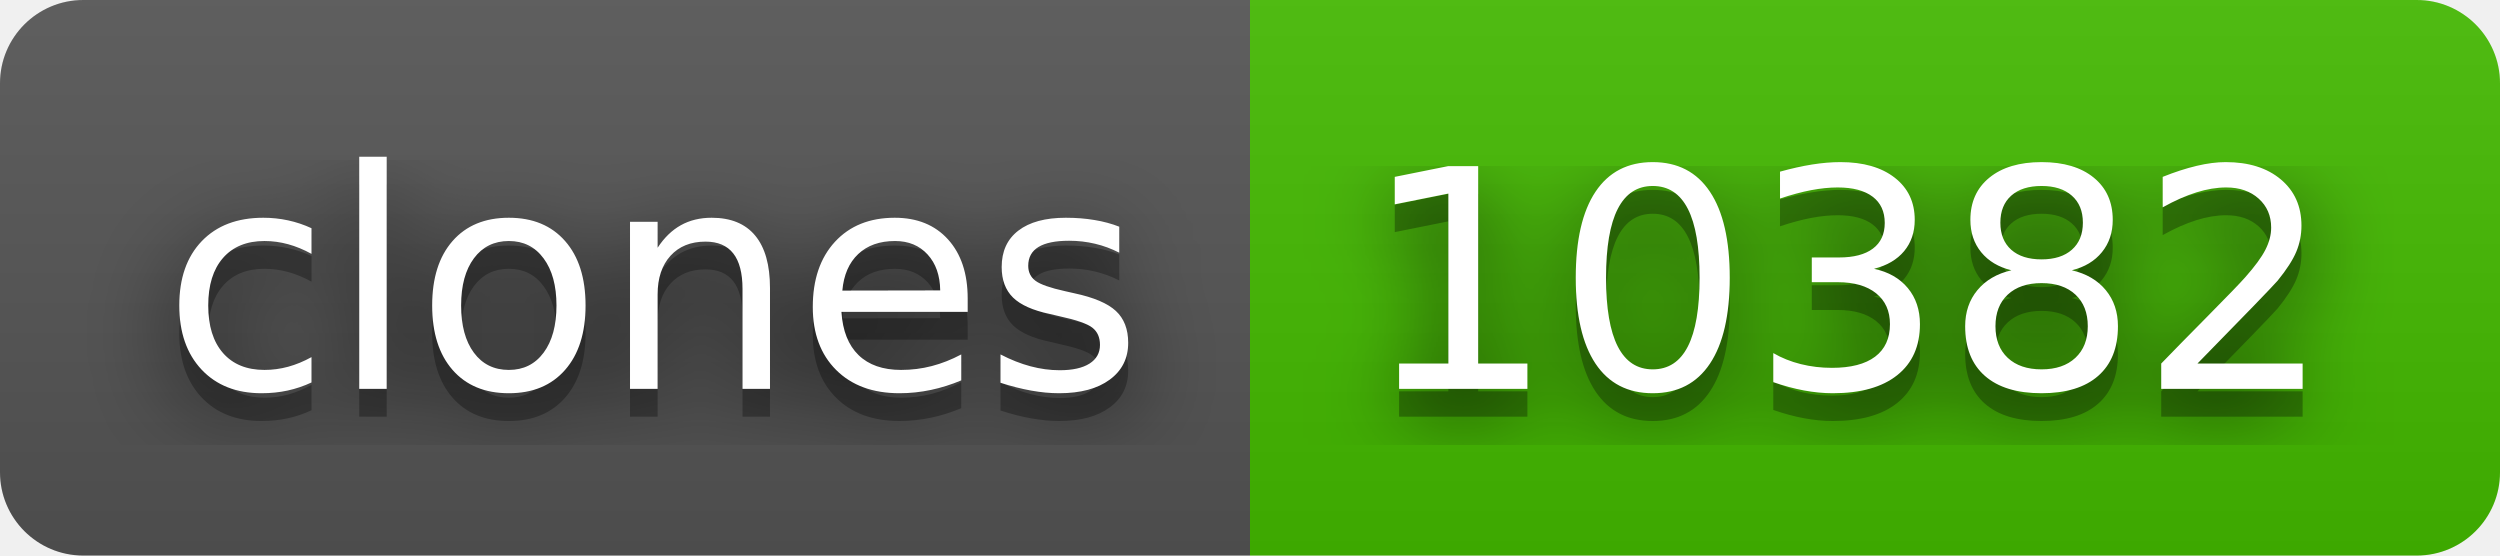
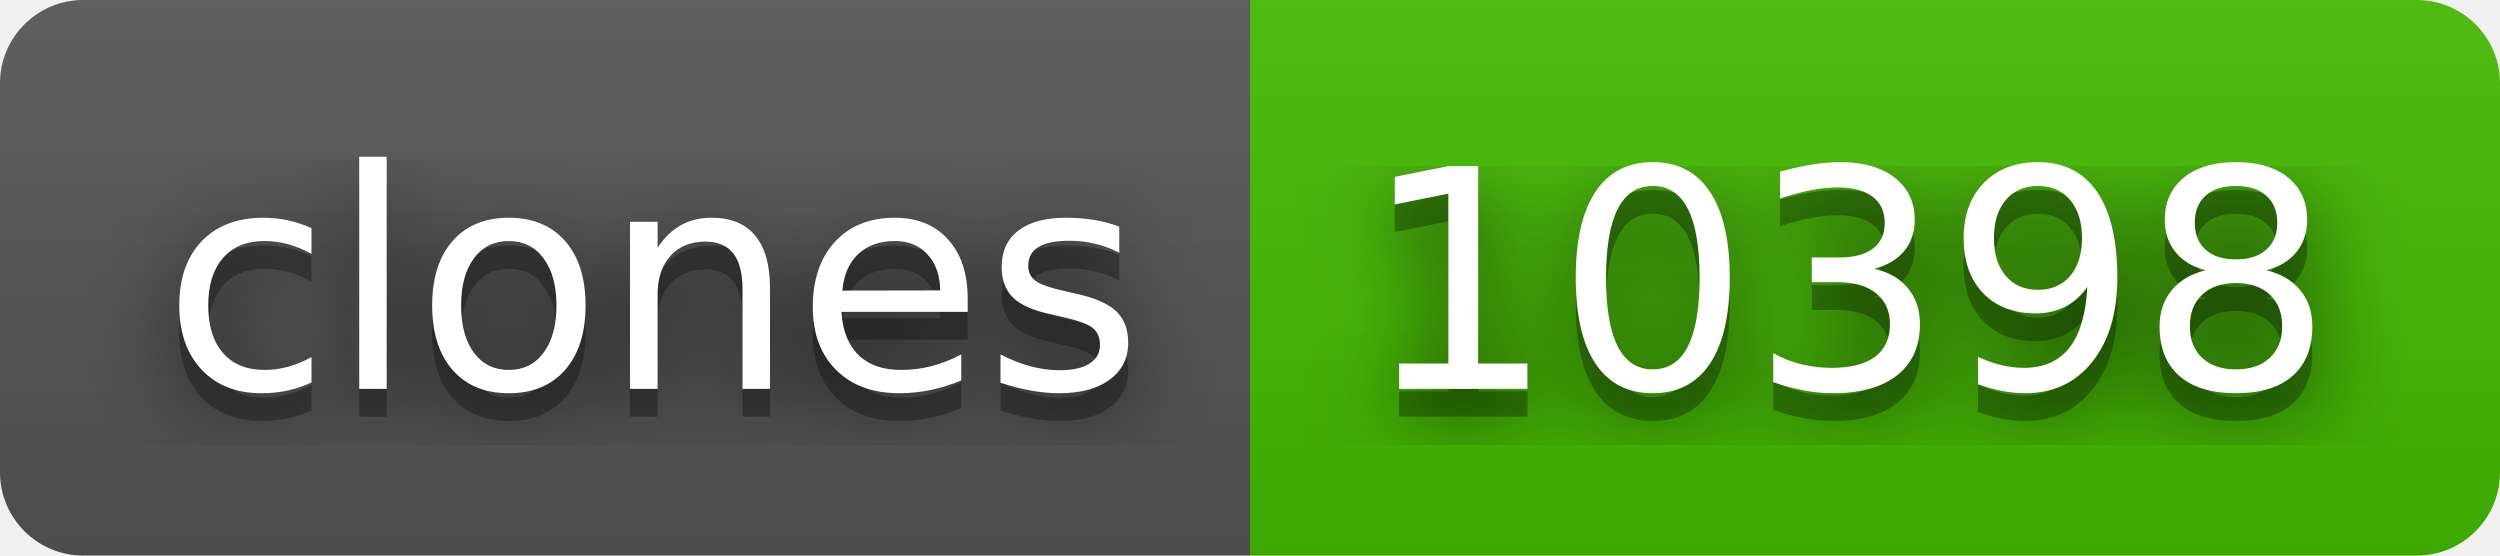
- <svg xmlns="http://www.w3.org/2000/svg" width="90" height="20" role="img" aria-label="clones: 10382">
+ <svg xmlns="http://www.w3.org/2000/svg" width="90" height="20" role="img" aria-label="clones: 10398">
  <filter id="blur">
    <feGaussianBlur stdDeviation="16" />
  </filter>
  <linearGradient id="s" x2="0" y2="100%">
    <stop offset="0" stop-color="#bbb" stop-opacity=".1" />
    <stop offset="1" stop-opacity=".1" />
  </linearGradient>
  <clipPath id="r">
    <rect width="90" height="20" rx="3" />
  </clipPath>
  <g clip-path="url(#r)">
    <rect width="45" height="20" fill="#555" />
    <rect x="45" width="45" height="20" fill="#4b0" />
    <rect width="90" height="20" fill="url(#s)" />
  </g>
  <g fill="#fff" text-anchor="middle" font-family="Verdana,Geneva,DejaVu Sans,sans-serif" text-rendering="geometricPrecision" font-size="110">
    <g transform="scale(.1)">
      <g aria-hidden="true" fill="#010101">
        <text x="235" y="150" fill-opacity=".8" filter="url(#blur)" textLength="350">clones</text>
        <text x="235" y="150" fill-opacity=".3" textLength="350">clones</text>
      </g>
      <text x="235" y="140" textLength="350">clones</text>
    </g>
    <g transform="scale(.1)">
      <g aria-hidden="true" fill="#010101">
-         <text x="665" y="150" fill-opacity=".8" filter="url(#blur)" textLength="350">10382</text>
-         <text x="665" y="150" fill-opacity=".3" textLength="350">10382</text>
+         <text x="665" y="150" fill-opacity=".8" filter="url(#blur)" textLength="350">10398</text>
+         <text x="665" y="150" fill-opacity=".3" textLength="350">10398</text>
      </g>
-       <text x="665" y="140" textLength="350">10382</text>
+       <text x="665" y="140" textLength="350">10398</text>
    </g>
  </g>
</svg>
